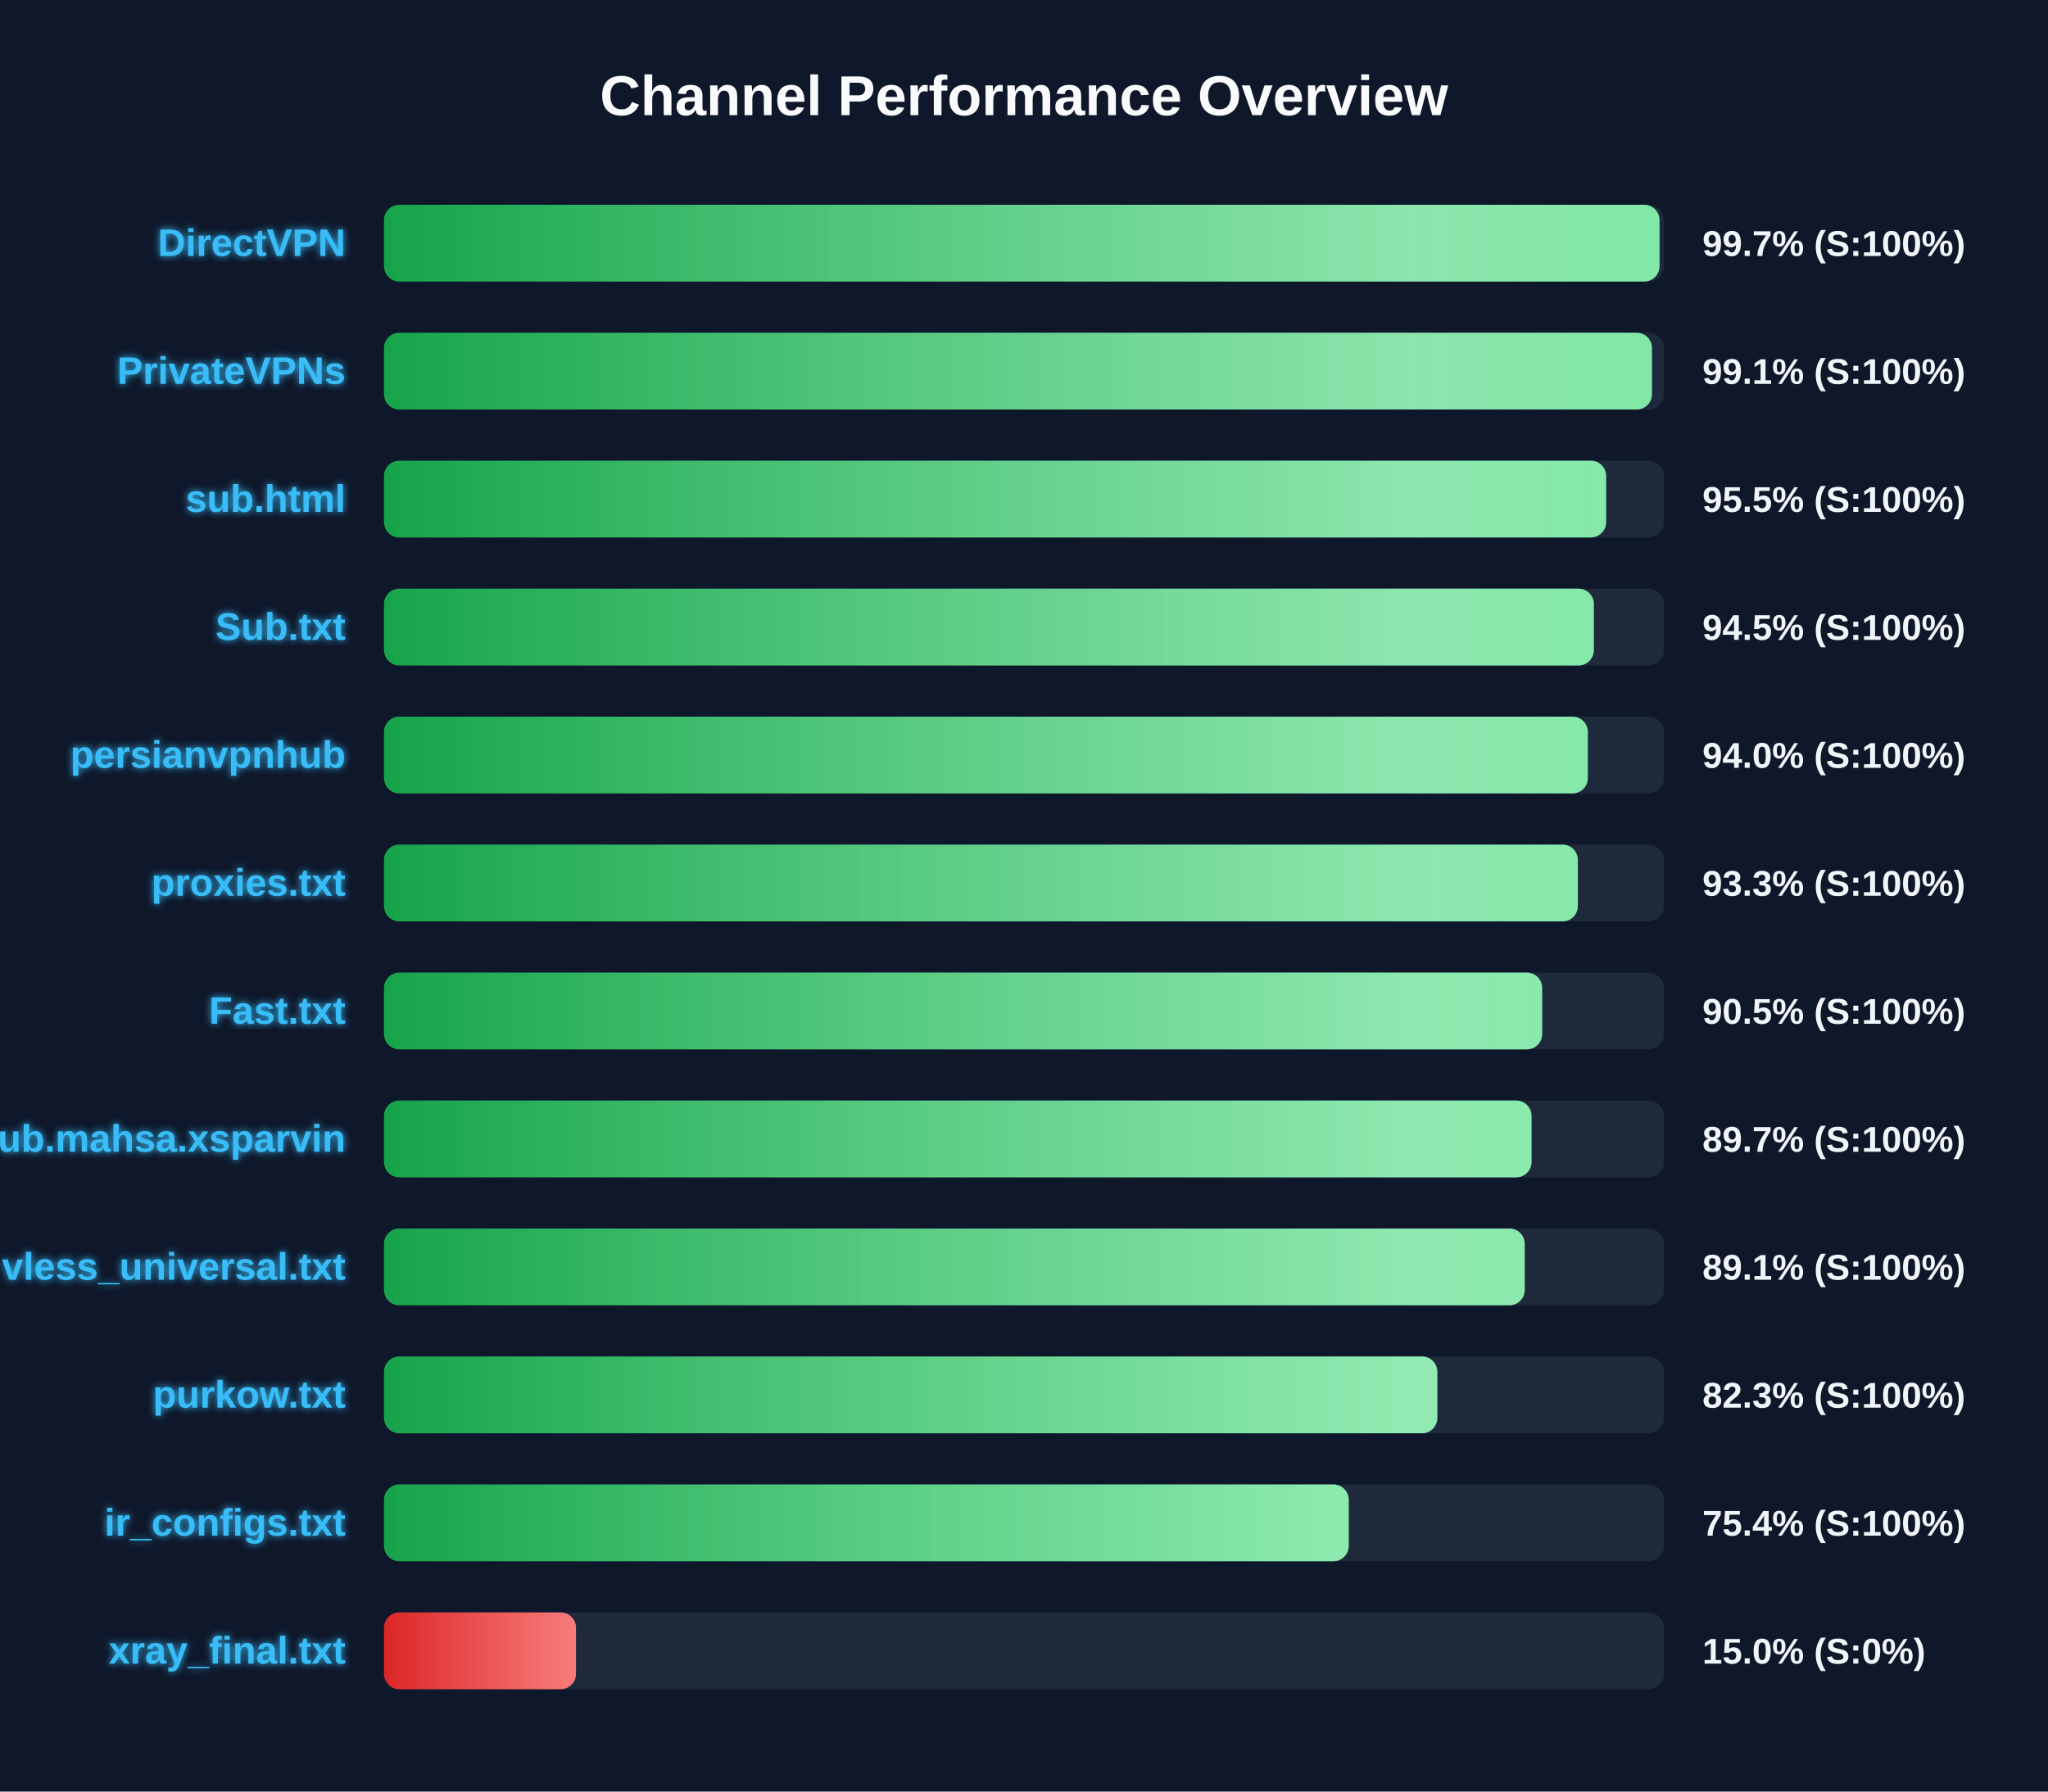
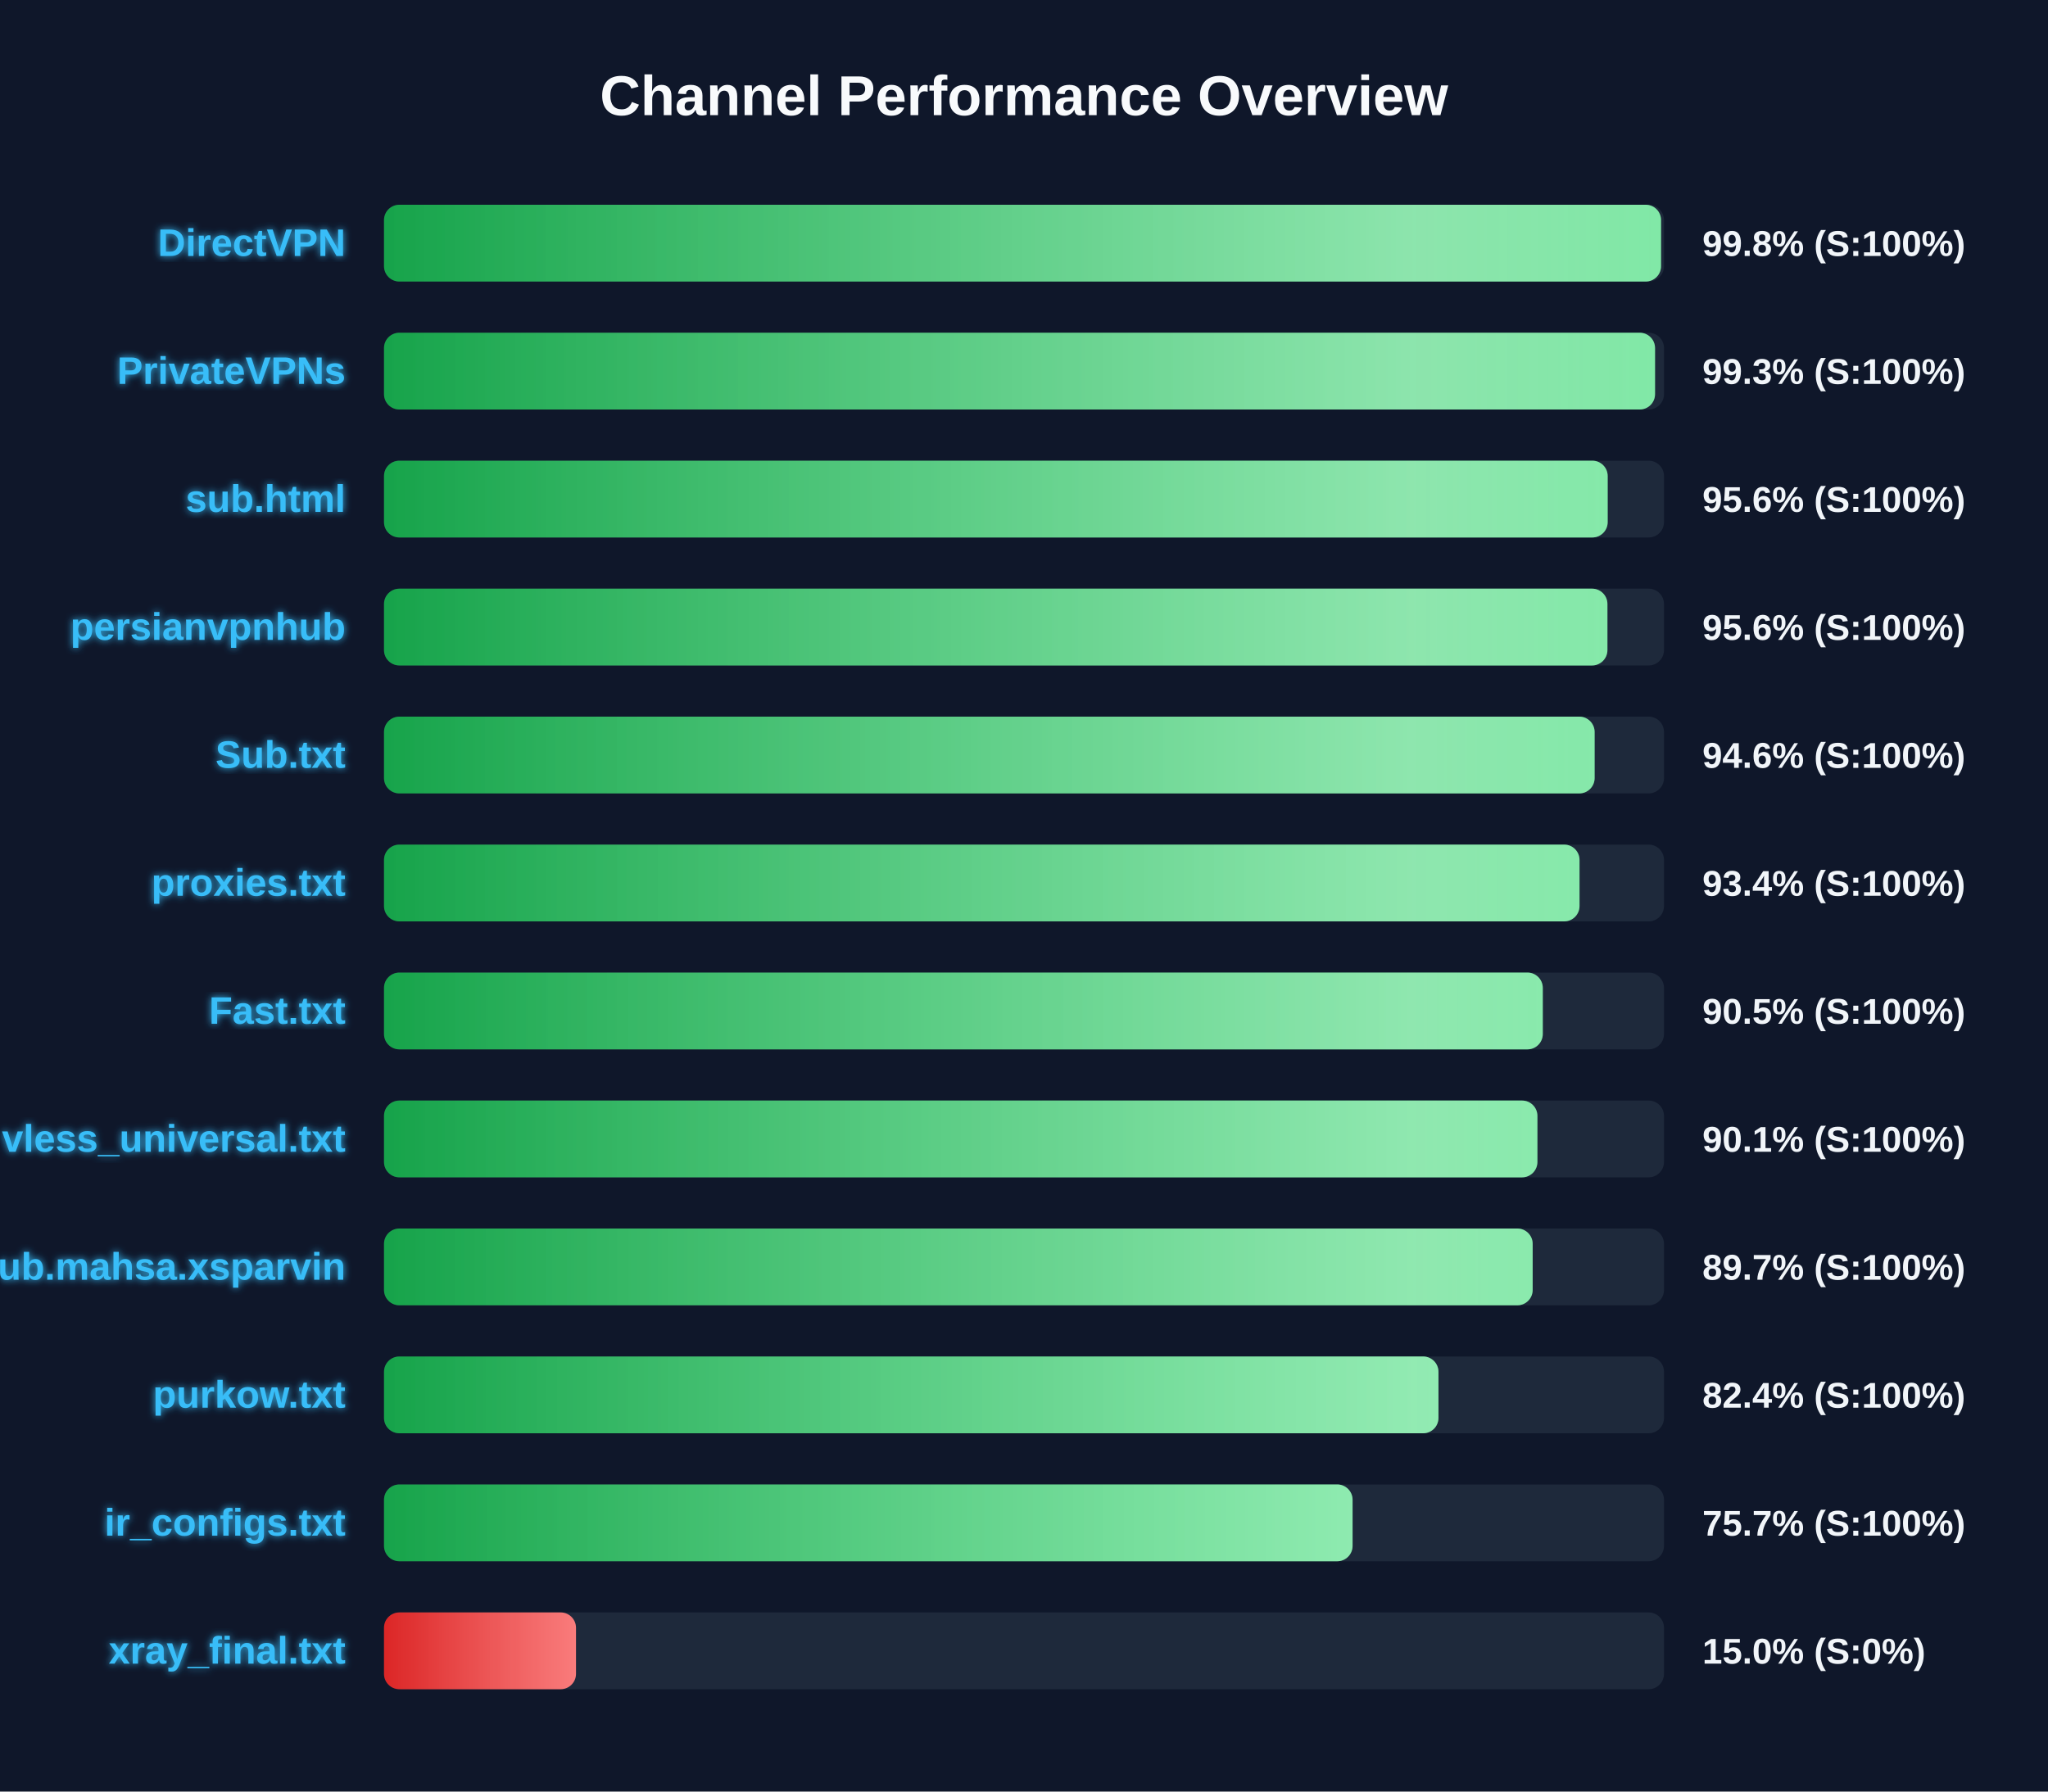
<svg xmlns="http://www.w3.org/2000/svg" width="800" height="700" version="1.1">
  <defs>
    <linearGradient id="grad-green" x1="0%" y1="0%" x2="100%" y2="0%">
      <stop offset="0%" stop-color="#16a34a" />
      <stop offset="100%" stop-color="#4ade80" />
    </linearGradient>
    <linearGradient id="grad-yellow" x1="0%" y1="0%" x2="100%" y2="0%">
      <stop offset="0%" stop-color="#ca8a04" />
      <stop offset="100%" stop-color="#fde047" />
    </linearGradient>
    <linearGradient id="grad-red" x1="0%" y1="0%" x2="100%" y2="0%">
      <stop offset="0%" stop-color="#dc2626" />
      <stop offset="100%" stop-color="#f87171" />
    </linearGradient>
    <linearGradient id="shimmer" x1="0%" y1="0%" x2="100%" y2="0%">
      <stop offset="0%" stop-color="rgba(255,255,255,0)" />
      <stop offset="50%" stop-color="rgba(255,255,255,0.4)" />
      <stop offset="100%" stop-color="rgba(255,255,255,0)" />
    </linearGradient>
    <filter id="glow" x="-20%" y="-20%" width="140%" height="140%">
      <feGaussianBlur stdDeviation="1.5" result="blur" />
      <feComposite in="SourceGraphic" in2="blur" operator="over" />
    </filter>
  </defs>
  <style>
        .bg-rect { fill: #0f172a; }
        .title { font: bold 22px 'Segoe UI', Arial, sans-serif; fill: #f8fafc; }
        .row { font: bold 15px 'Segoe UI', Arial, sans-serif; fill: #38bdf8; filter: url(#glow); }
        .score { font: bold 14px 'Segoe UI', Arial, sans-serif; fill: #f1f5f9; }
        @keyframes shimmer-anim {
            0% { transform: translateX(-100%); }
            100% { transform: translateX(200%); }
        }
        .shimmer-rect {
            animation: shimmer-anim 2.5s infinite linear;
        }
    </style>
  <rect width="100%" height="100%" class="bg-rect" />
  <text x="400" y="45" text-anchor="middle" class="title">Channel Performance Overview</text>
  <rect x="150" y="80" width="500" height="30" fill="#1e293b" rx="6" />
  <clipPath id="clip-0">
-     <rect x="150" y="80" width="498.25" height="30" rx="6" />
+     <rect x="150" y="80" width="498.85" height="30" rx="6" />
  </clipPath>
-   <rect x="150" y="80" width="498.25" height="30" fill="url(#grad-green)" rx="6" />
+   <rect x="150" y="80" width="498.85" height="30" fill="url(#grad-green)" rx="6" />
  <g clip-path="url(#clip-0)">
    <rect x="150" y="80" width="100%" height="30" fill="url(#shimmer)" class="shimmer-rect" />
  </g>
  <text x="135" y="100" text-anchor="end" class="row">DirectVPN</text>
-   <text x="665" y="100" text-anchor="start" class="score">99.7% (S:100%)</text>
+   <text x="665" y="100" text-anchor="start" class="score">99.8% (S:100%)</text>
  <rect x="150" y="130" width="500" height="30" fill="#1e293b" rx="6" />
  <clipPath id="clip-1">
-     <rect x="150" y="130" width="495.3" height="30" rx="6" />
+     <rect x="150" y="130" width="496.5" height="30" rx="6" />
  </clipPath>
-   <rect x="150" y="130" width="495.3" height="30" fill="url(#grad-green)" rx="6" />
+   <rect x="150" y="130" width="496.5" height="30" fill="url(#grad-green)" rx="6" />
  <g clip-path="url(#clip-1)">
    <rect x="150" y="130" width="100%" height="30" fill="url(#shimmer)" class="shimmer-rect" />
  </g>
  <text x="135" y="150" text-anchor="end" class="row">PrivateVPNs</text>
-   <text x="665" y="150" text-anchor="start" class="score">99.1% (S:100%)</text>
+   <text x="665" y="150" text-anchor="start" class="score">99.3% (S:100%)</text>
  <rect x="150" y="180" width="500" height="30" fill="#1e293b" rx="6" />
  <clipPath id="clip-2">
-     <rect x="150" y="180" width="477.4" height="30" rx="6" />
+     <rect x="150" y="180" width="478.0" height="30" rx="6" />
  </clipPath>
-   <rect x="150" y="180" width="477.4" height="30" fill="url(#grad-green)" rx="6" />
+   <rect x="150" y="180" width="478.0" height="30" fill="url(#grad-green)" rx="6" />
  <g clip-path="url(#clip-2)">
    <rect x="150" y="180" width="100%" height="30" fill="url(#shimmer)" class="shimmer-rect" />
  </g>
  <text x="135" y="200" text-anchor="end" class="row">sub.html</text>
-   <text x="665" y="200" text-anchor="start" class="score">95.5% (S:100%)</text>
+   <text x="665" y="200" text-anchor="start" class="score">95.6% (S:100%)</text>
  <rect x="150" y="230" width="500" height="30" fill="#1e293b" rx="6" />
  <clipPath id="clip-3">
-     <rect x="150" y="230" width="472.6" height="30" rx="6" />
+     <rect x="150" y="230" width="477.9" height="30" rx="6" />
  </clipPath>
-   <rect x="150" y="230" width="472.6" height="30" fill="url(#grad-green)" rx="6" />
+   <rect x="150" y="230" width="477.9" height="30" fill="url(#grad-green)" rx="6" />
  <g clip-path="url(#clip-3)">
    <rect x="150" y="230" width="100%" height="30" fill="url(#shimmer)" class="shimmer-rect" />
  </g>
-   <text x="135" y="250" text-anchor="end" class="row">Sub.txt</text>
-   <text x="665" y="250" text-anchor="start" class="score">94.5% (S:100%)</text>
+   <text x="135" y="250" text-anchor="end" class="row">persianvpnhub</text>
+   <text x="665" y="250" text-anchor="start" class="score">95.6% (S:100%)</text>
  <rect x="150" y="280" width="500" height="30" fill="#1e293b" rx="6" />
  <clipPath id="clip-4">
-     <rect x="150" y="280" width="470.25" height="30" rx="6" />
+     <rect x="150" y="280" width="472.9" height="30" rx="6" />
  </clipPath>
-   <rect x="150" y="280" width="470.25" height="30" fill="url(#grad-green)" rx="6" />
+   <rect x="150" y="280" width="472.9" height="30" fill="url(#grad-green)" rx="6" />
  <g clip-path="url(#clip-4)">
    <rect x="150" y="280" width="100%" height="30" fill="url(#shimmer)" class="shimmer-rect" />
  </g>
-   <text x="135" y="300" text-anchor="end" class="row">persianvpnhub</text>
-   <text x="665" y="300" text-anchor="start" class="score">94.0% (S:100%)</text>
+   <text x="135" y="300" text-anchor="end" class="row">Sub.txt</text>
+   <text x="665" y="300" text-anchor="start" class="score">94.6% (S:100%)</text>
  <rect x="150" y="330" width="500" height="30" fill="#1e293b" rx="6" />
  <clipPath id="clip-5">
-     <rect x="150" y="330" width="466.35" height="30" rx="6" />
+     <rect x="150" y="330" width="467.0" height="30" rx="6" />
  </clipPath>
-   <rect x="150" y="330" width="466.35" height="30" fill="url(#grad-green)" rx="6" />
+   <rect x="150" y="330" width="467.0" height="30" fill="url(#grad-green)" rx="6" />
  <g clip-path="url(#clip-5)">
    <rect x="150" y="330" width="100%" height="30" fill="url(#shimmer)" class="shimmer-rect" />
  </g>
  <text x="135" y="350" text-anchor="end" class="row">proxies.txt</text>
-   <text x="665" y="350" text-anchor="start" class="score">93.3% (S:100%)</text>
+   <text x="665" y="350" text-anchor="start" class="score">93.4% (S:100%)</text>
  <rect x="150" y="380" width="500" height="30" fill="#1e293b" rx="6" />
  <clipPath id="clip-6">
-     <rect x="150" y="380" width="452.4" height="30" rx="6" />
+     <rect x="150" y="380" width="452.65" height="30" rx="6" />
  </clipPath>
-   <rect x="150" y="380" width="452.4" height="30" fill="url(#grad-green)" rx="6" />
+   <rect x="150" y="380" width="452.65" height="30" fill="url(#grad-green)" rx="6" />
  <g clip-path="url(#clip-6)">
    <rect x="150" y="380" width="100%" height="30" fill="url(#shimmer)" class="shimmer-rect" />
  </g>
  <text x="135" y="400" text-anchor="end" class="row">Fast.txt</text>
  <text x="665" y="400" text-anchor="start" class="score">90.5% (S:100%)</text>
  <rect x="150" y="430" width="500" height="30" fill="#1e293b" rx="6" />
  <clipPath id="clip-7">
-     <rect x="150" y="430" width="448.25" height="30" rx="6" />
+     <rect x="150" y="430" width="450.55" height="30" rx="6" />
  </clipPath>
-   <rect x="150" y="430" width="448.25" height="30" fill="url(#grad-green)" rx="6" />
+   <rect x="150" y="430" width="450.55" height="30" fill="url(#grad-green)" rx="6" />
  <g clip-path="url(#clip-7)">
    <rect x="150" y="430" width="100%" height="30" fill="url(#shimmer)" class="shimmer-rect" />
  </g>
-   <text x="135" y="450" text-anchor="end" class="row">Sub.mahsa.xsparvin</text>
-   <text x="665" y="450" text-anchor="start" class="score">89.7% (S:100%)</text>
+   <text x="135" y="450" text-anchor="end" class="row">vless_universal.txt</text>
+   <text x="665" y="450" text-anchor="start" class="score">90.1% (S:100%)</text>
  <rect x="150" y="480" width="500" height="30" fill="#1e293b" rx="6" />
  <clipPath id="clip-8">
-     <rect x="150" y="480" width="445.6" height="30" rx="6" />
+     <rect x="150" y="480" width="448.7" height="30" rx="6" />
  </clipPath>
-   <rect x="150" y="480" width="445.6" height="30" fill="url(#grad-green)" rx="6" />
+   <rect x="150" y="480" width="448.7" height="30" fill="url(#grad-green)" rx="6" />
  <g clip-path="url(#clip-8)">
    <rect x="150" y="480" width="100%" height="30" fill="url(#shimmer)" class="shimmer-rect" />
  </g>
-   <text x="135" y="500" text-anchor="end" class="row">vless_universal.txt</text>
-   <text x="665" y="500" text-anchor="start" class="score">89.1% (S:100%)</text>
+   <text x="135" y="500" text-anchor="end" class="row">Sub.mahsa.xsparvin</text>
+   <text x="665" y="500" text-anchor="start" class="score">89.7% (S:100%)</text>
  <rect x="150" y="530" width="500" height="30" fill="#1e293b" rx="6" />
  <clipPath id="clip-9">
-     <rect x="150" y="530" width="411.45" height="30" rx="6" />
+     <rect x="150" y="530" width="411.9" height="30" rx="6" />
  </clipPath>
-   <rect x="150" y="530" width="411.45" height="30" fill="url(#grad-green)" rx="6" />
+   <rect x="150" y="530" width="411.9" height="30" fill="url(#grad-green)" rx="6" />
  <g clip-path="url(#clip-9)">
    <rect x="150" y="530" width="100%" height="30" fill="url(#shimmer)" class="shimmer-rect" />
  </g>
  <text x="135" y="550" text-anchor="end" class="row">purkow.txt</text>
-   <text x="665" y="550" text-anchor="start" class="score">82.3% (S:100%)</text>
+   <text x="665" y="550" text-anchor="start" class="score">82.4% (S:100%)</text>
  <rect x="150" y="580" width="500" height="30" fill="#1e293b" rx="6" />
  <clipPath id="clip-10">
-     <rect x="150" y="580" width="376.85" height="30" rx="6" />
+     <rect x="150" y="580" width="378.35" height="30" rx="6" />
  </clipPath>
-   <rect x="150" y="580" width="376.85" height="30" fill="url(#grad-green)" rx="6" />
+   <rect x="150" y="580" width="378.35" height="30" fill="url(#grad-green)" rx="6" />
  <g clip-path="url(#clip-10)">
    <rect x="150" y="580" width="100%" height="30" fill="url(#shimmer)" class="shimmer-rect" />
  </g>
  <text x="135" y="600" text-anchor="end" class="row">ir_configs.txt</text>
-   <text x="665" y="600" text-anchor="start" class="score">75.4% (S:100%)</text>
+   <text x="665" y="600" text-anchor="start" class="score">75.7% (S:100%)</text>
  <rect x="150" y="630" width="500" height="30" fill="#1e293b" rx="6" />
  <clipPath id="clip-11">
    <rect x="150" y="630" width="75.0" height="30" rx="6" />
  </clipPath>
  <rect x="150" y="630" width="75.0" height="30" fill="url(#grad-red)" rx="6" />
  <g clip-path="url(#clip-11)">
    <rect x="150" y="630" width="100%" height="30" fill="url(#shimmer)" class="shimmer-rect" />
  </g>
  <text x="135" y="650" text-anchor="end" class="row">xray_final.txt</text>
  <text x="665" y="650" text-anchor="start" class="score">15.0% (S:0%)</text>
</svg>
